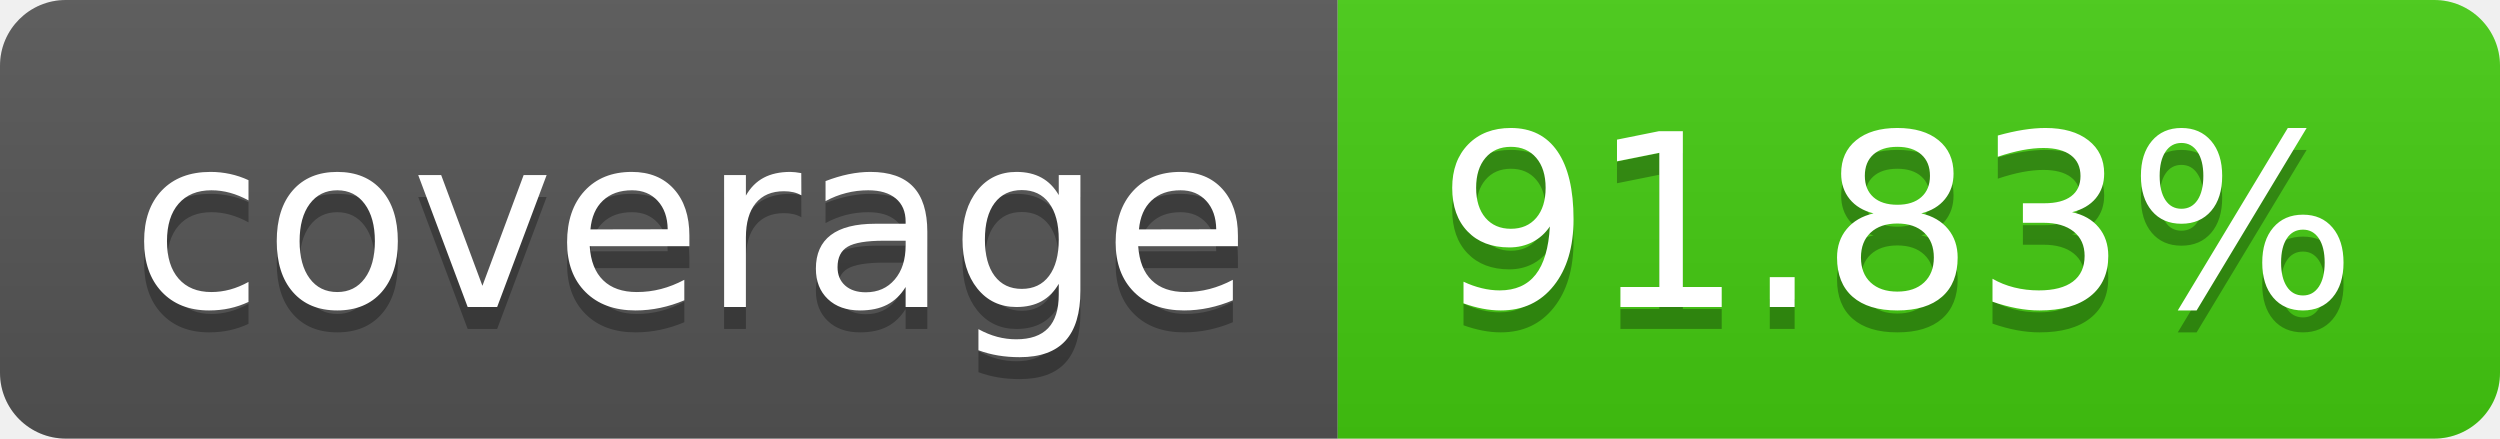
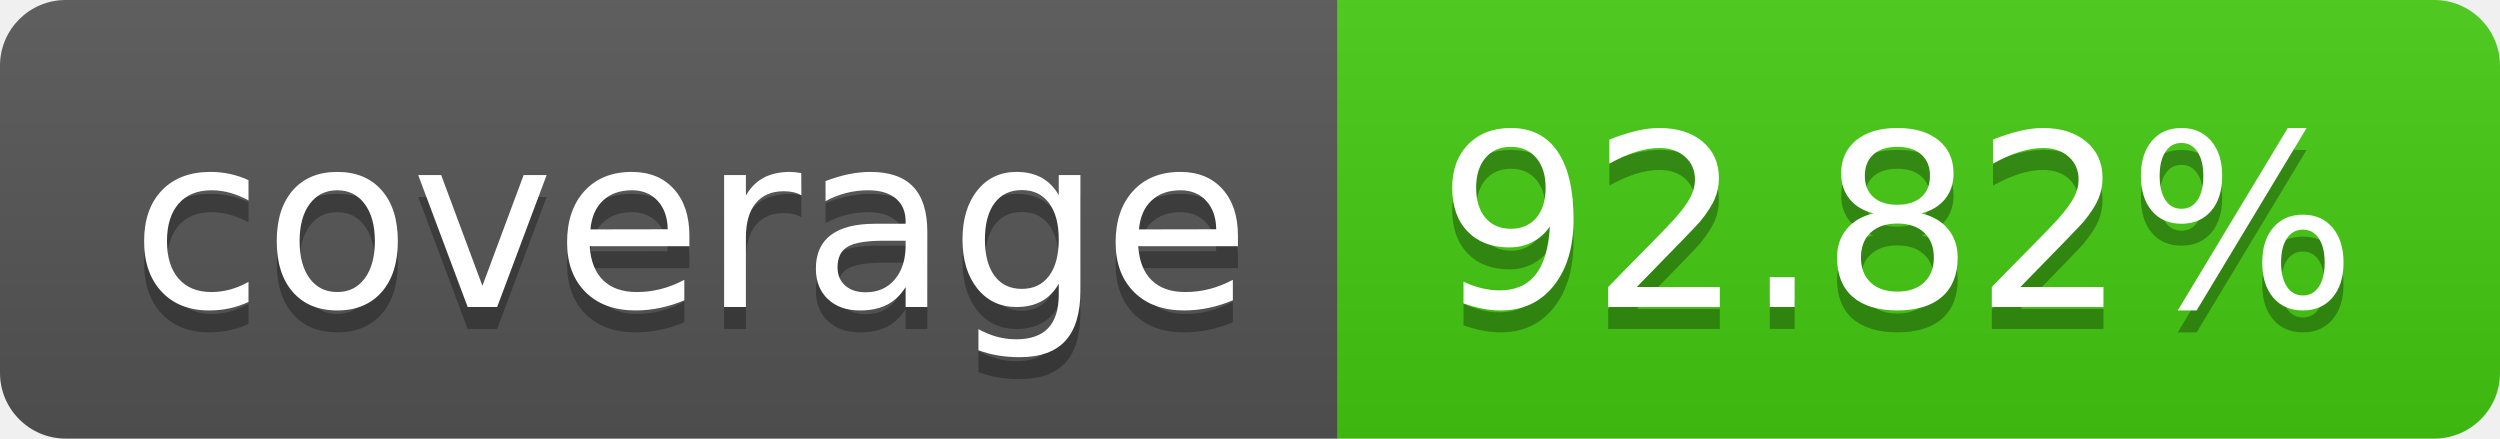
- <svg xmlns="http://www.w3.org/2000/svg" width="114" height="20" role="img" aria-label="coverage: 91.83%">
+ <svg xmlns="http://www.w3.org/2000/svg" width="114" height="20" role="img" aria-label="coverage: 92.82%">
  <linearGradient id="s" x2="0" y2="100%">
    <stop offset="0" stop-color="#bbb" stop-opacity=".1" />
    <stop offset="1" stop-opacity=".1" />
  </linearGradient>
  <clipPath id="r">
    <rect width="114" height="20" rx="3" fill="#fff" />
  </clipPath>
  <g clip-path="url(#r)">
    <rect width="61" height="20" fill="#555" />
    <rect x="61" width="53" height="20" fill="#4c1" />
    <rect width="114" height="20" fill="url(#s)" />
  </g>
  <g fill="#fff" text-anchor="middle" font-family="Verdana,Geneva,DejaVu Sans,sans-serif" text-rendering="geometricPrecision" font-size="110">
    <text aria-hidden="true" x="315" y="150" fill="#010101" fill-opacity=".3" transform="scale(.1)" textLength="510">coverage</text>
    <text x="315" y="140" transform="scale(.1)" fill="#fff" textLength="510">coverage</text>
-     <text aria-hidden="true" x="865" y="150" fill="#010101" fill-opacity=".3" transform="scale(.1)" textLength="430">91.83%</text>
-     <text x="865" y="140" transform="scale(.1)" fill="#fff" textLength="430">91.83%</text>
+     <text aria-hidden="true" x="865" y="150" fill="#010101" fill-opacity=".3" transform="scale(.1)" textLength="430">92.82%</text>
+     <text x="865" y="140" transform="scale(.1)" fill="#fff" textLength="430">92.82%</text>
  </g>
</svg>
